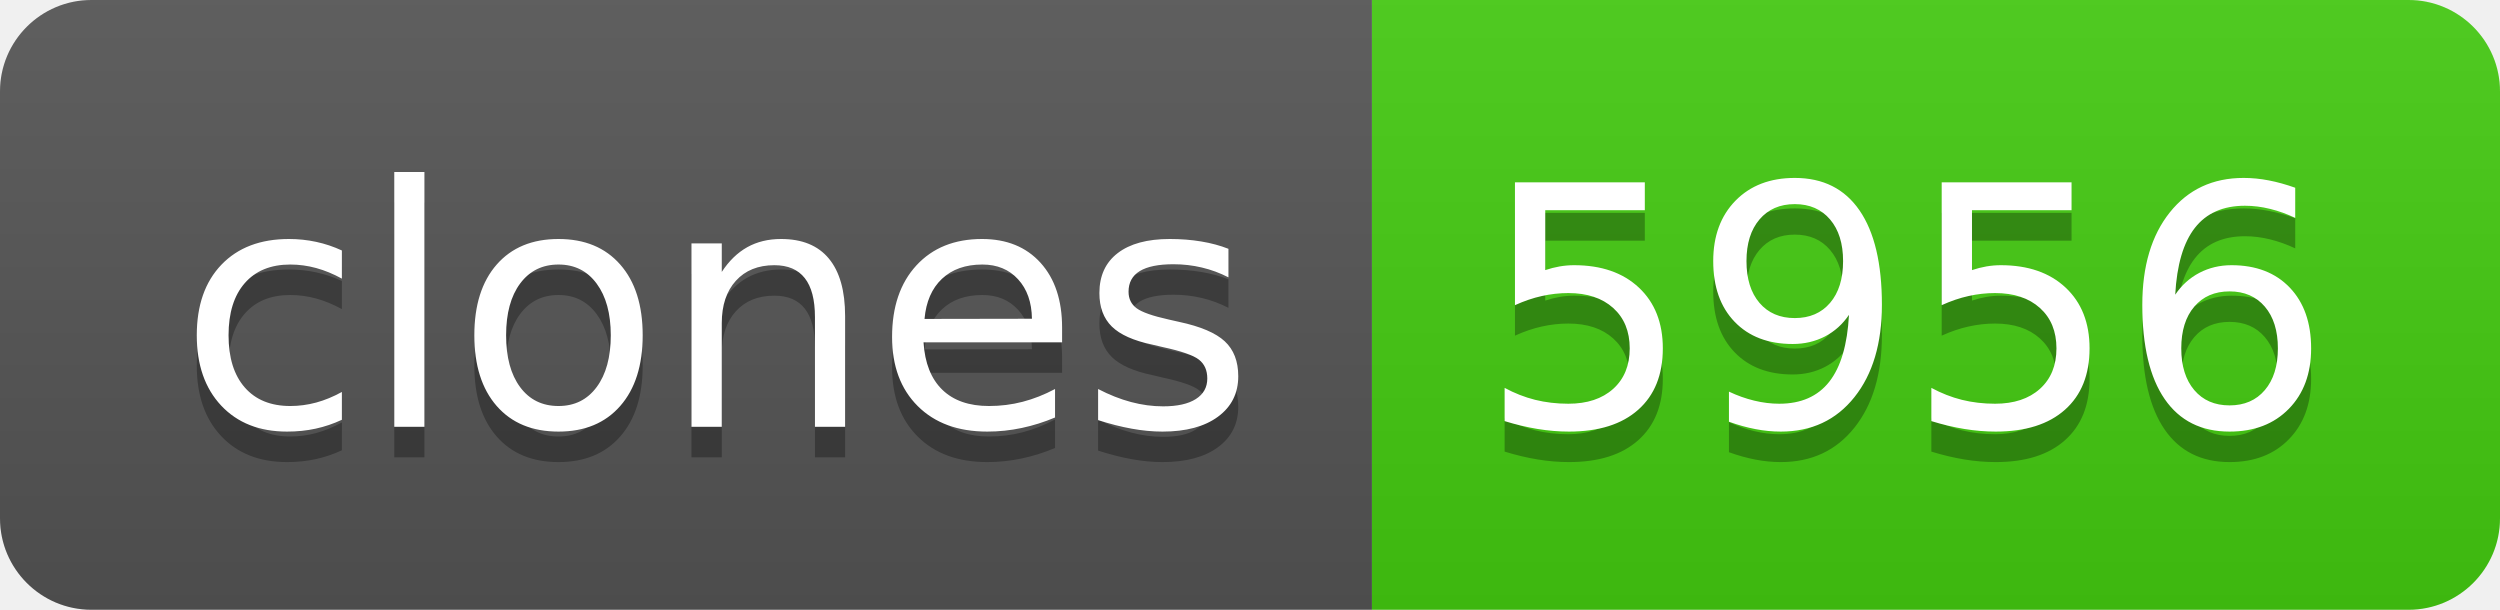
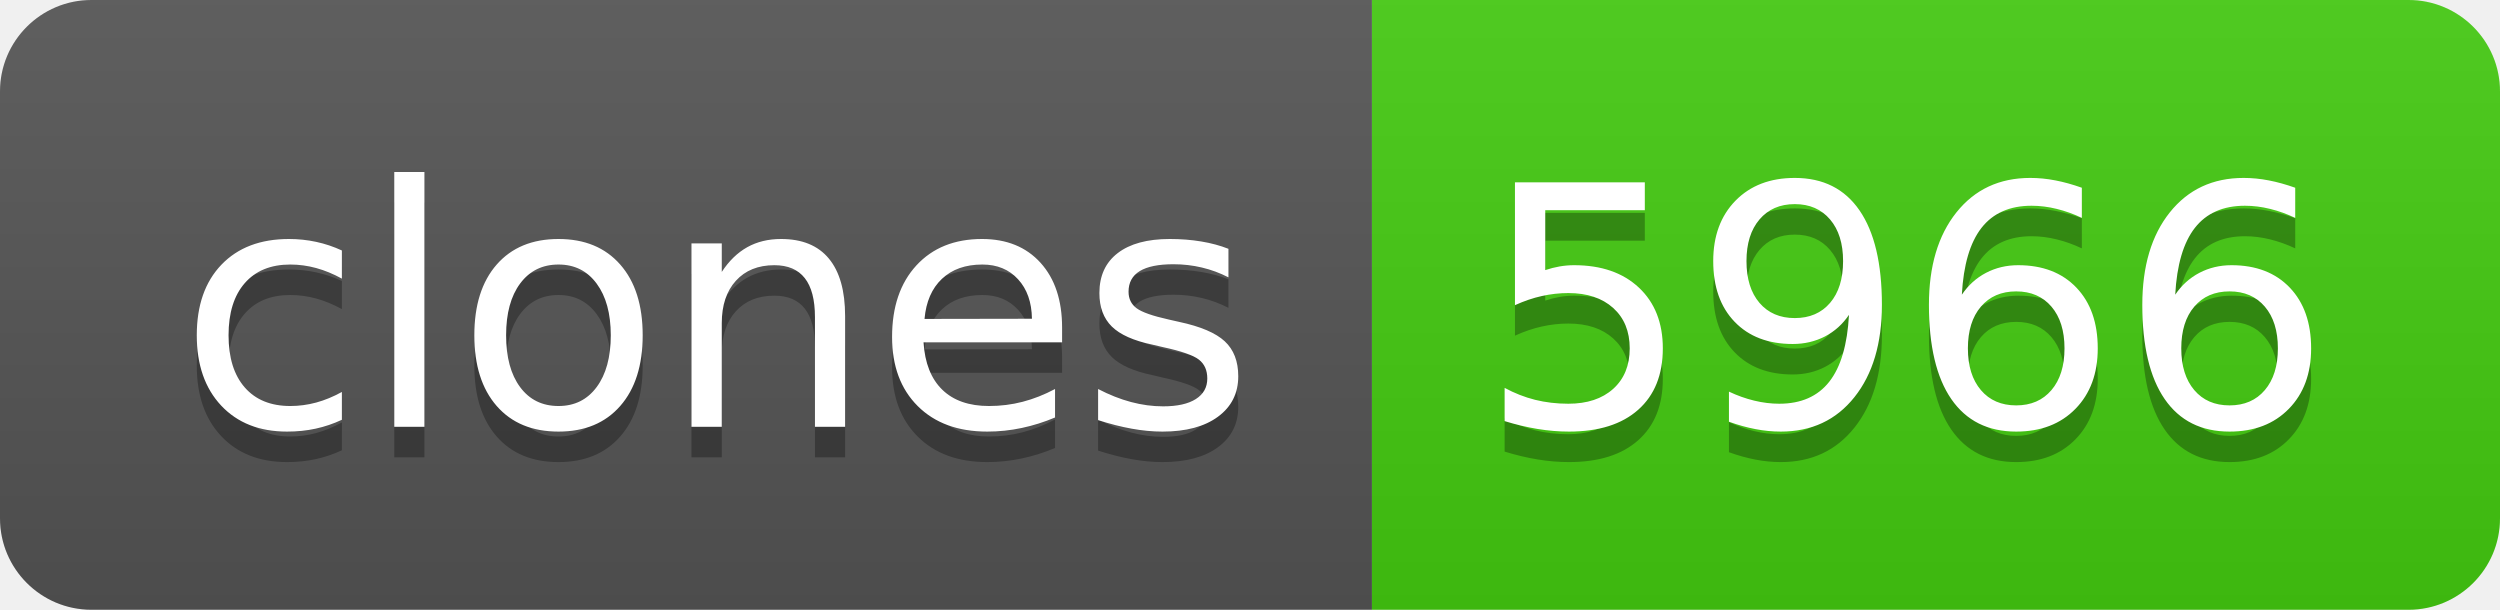
- <svg xmlns="http://www.w3.org/2000/svg" width="82" height="20" role="img" aria-label="clones: 5956">
+ <svg xmlns="http://www.w3.org/2000/svg" width="82" height="20" role="img" aria-label="clones: 5966">
  <linearGradient id="s" x2="0" y2="100%">
    <stop offset="0" stop-color="#bbb" stop-opacity=".1" />
    <stop offset="1" stop-opacity=".1" />
  </linearGradient>
  <clipPath id="r">
    <rect width="82" height="20" rx="3" fill="#fff" />
  </clipPath>
  <g clip-path="url(#r)">
    <rect width="45" height="20" fill="#555" />
    <rect x="45" width="37" height="20" fill="#4c1" />
    <rect width="82" height="20" fill="url(#s)" />
  </g>
  <g fill="#fff" text-anchor="middle" font-family="Verdana,Geneva,DejaVu Sans,sans-serif" text-rendering="geometricPrecision" font-size="110">
    <text aria-hidden="true" x="235" y="150" fill="#010101" fill-opacity=".3" transform="scale(.1)" textLength="350">clones</text>
    <text x="235" y="140" transform="scale(.1)" fill="#fff" textLength="350">clones</text>
-     <text aria-hidden="true" x="625" y="150" fill="#010101" fill-opacity=".3" transform="scale(.1)" textLength="270">5956</text>
-     <text x="625" y="140" transform="scale(.1)" fill="#fff" textLength="270">5956</text>
+     <text aria-hidden="true" x="625" y="150" fill="#010101" fill-opacity=".3" transform="scale(.1)" textLength="270">5966</text>
+     <text x="625" y="140" transform="scale(.1)" fill="#fff" textLength="270">5966</text>
  </g>
</svg>
